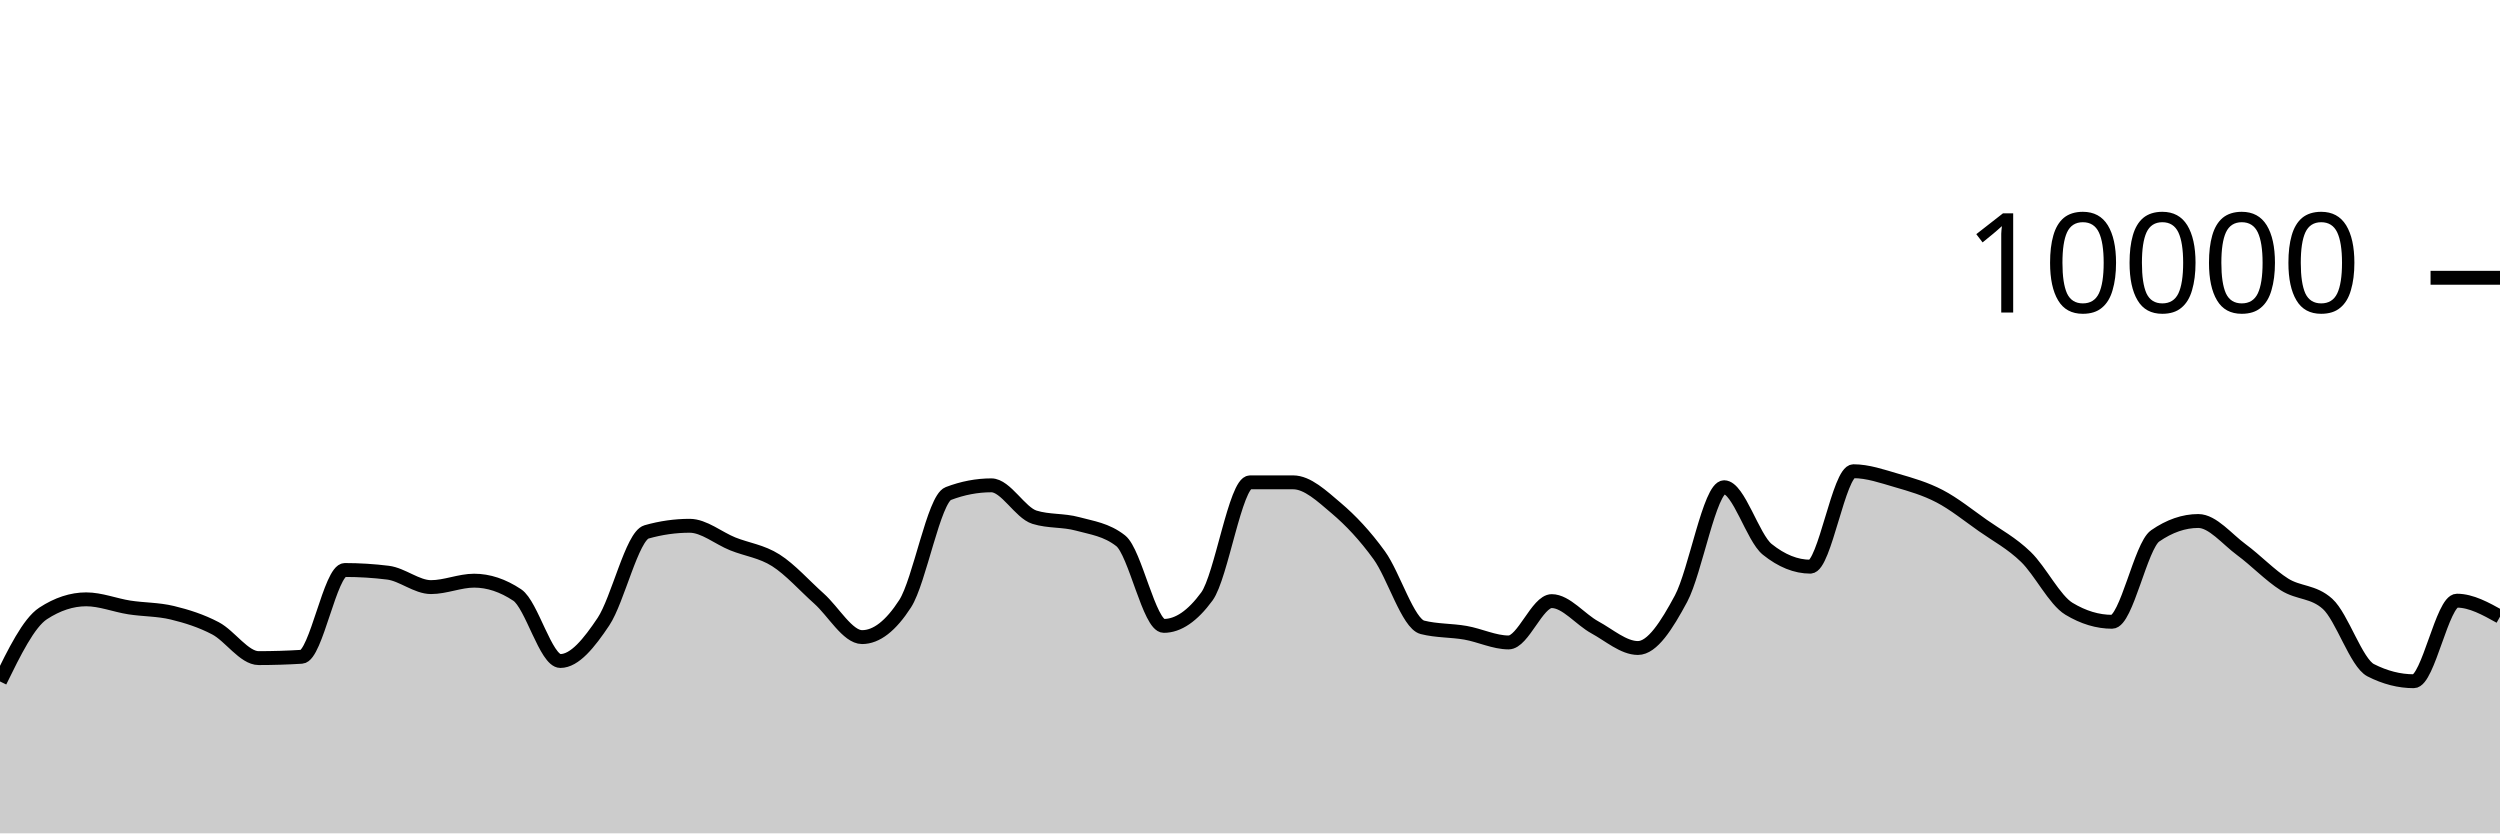
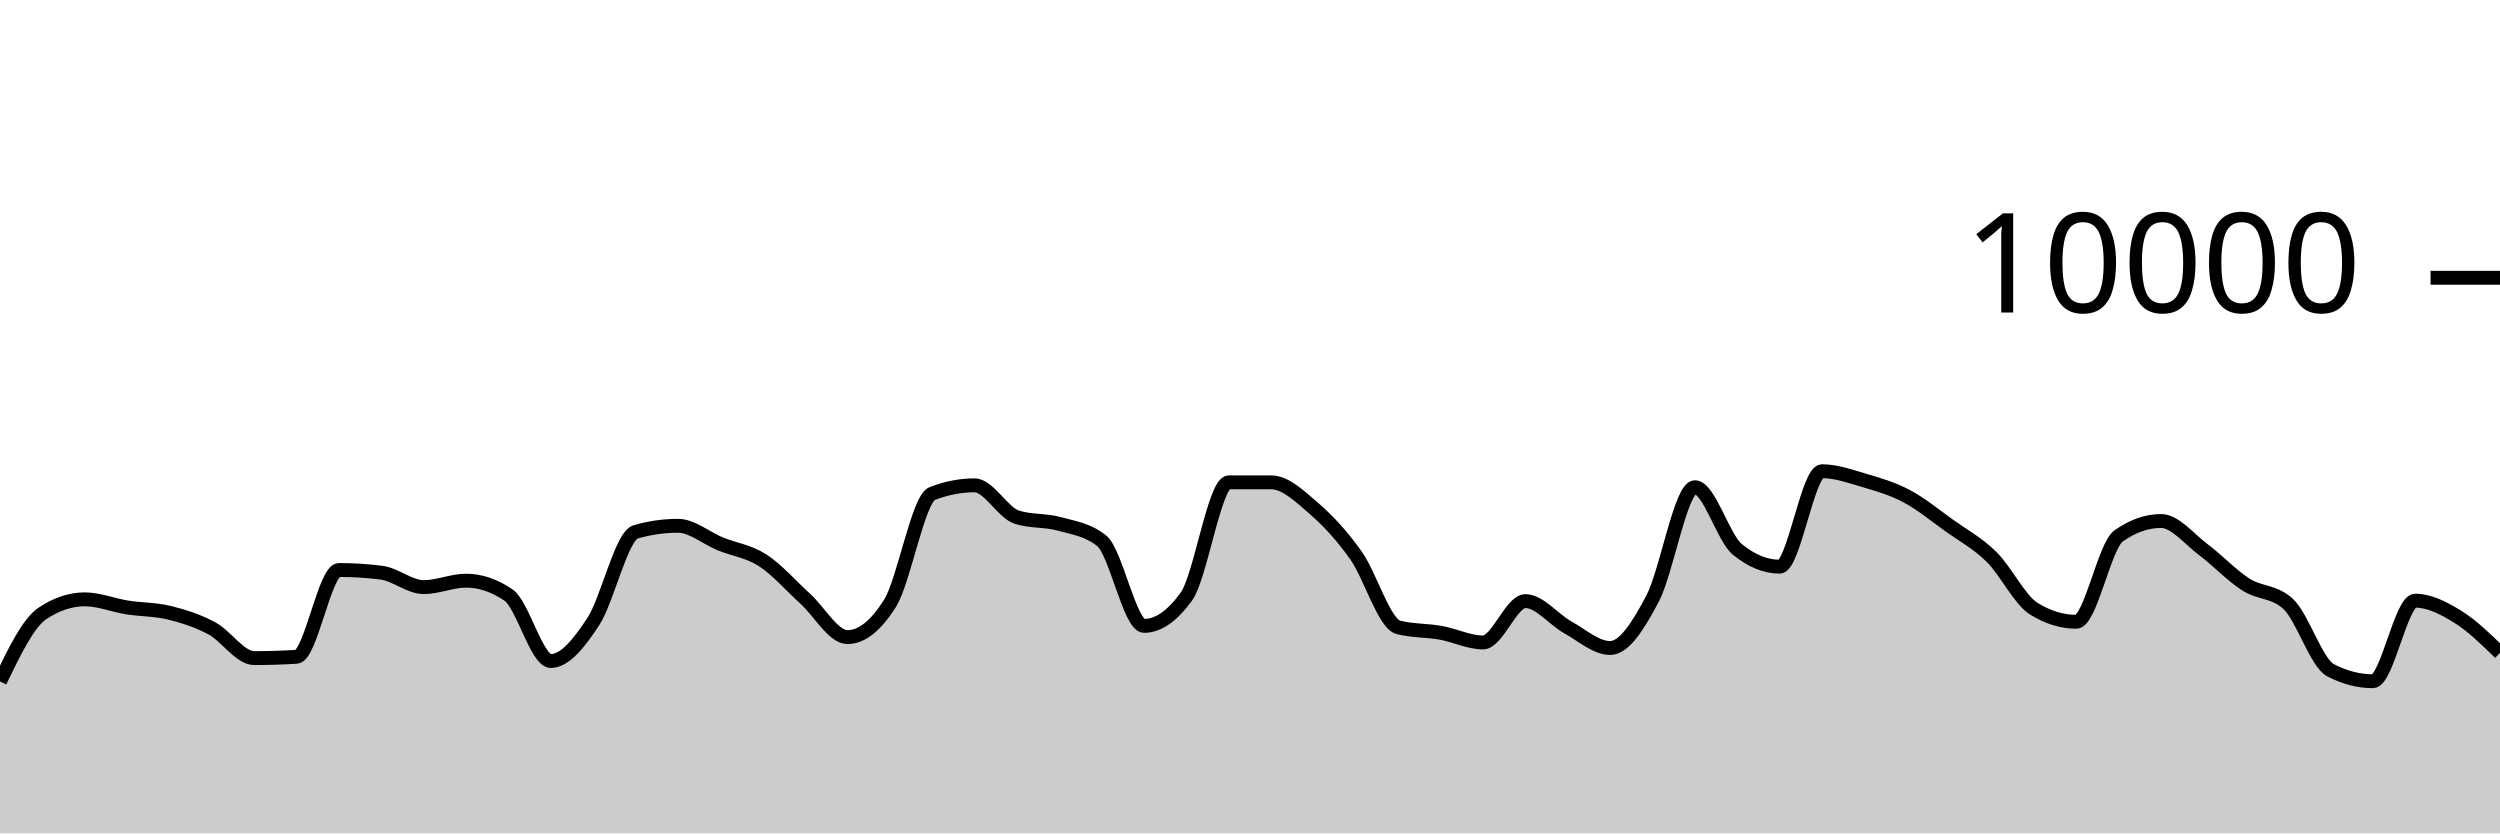
<svg xmlns="http://www.w3.org/2000/svg" viewBox="0 0 180 60">
  <g transform="translate(0,20)">
-     <path class="area" fill="rgba(0, 0, 0, 0.2)" d="M0,29.064C1.034,26.955,2.069,24.845,3.103,24.168C4.138,23.491,5.172,23.152,6.207,23.152C7.241,23.152,8.276,23.575,9.31,23.736C10.345,23.897,11.379,23.869,12.414,24.12C13.448,24.371,14.483,24.696,15.517,25.24C16.552,25.784,17.586,27.384,18.621,27.384C19.655,27.384,20.69,27.352,21.724,27.288C22.759,27.224,23.793,21.04,24.828,21.04C25.862,21.04,26.897,21.104,27.931,21.232C28.966,21.36,30,22.272,31.034,22.272C32.069,22.272,33.103,21.808,34.138,21.808C35.172,21.808,36.207,22.152,37.241,22.84C38.276,23.528,39.31,27.592,40.345,27.592C41.379,27.592,42.414,26.309,43.448,24.76C44.483,23.211,45.517,18.589,46.552,18.296C47.586,18.003,48.621,17.856,49.655,17.856C50.69,17.856,51.724,18.745,52.759,19.16C53.793,19.575,54.828,19.688,55.862,20.344C56.897,21,57.931,22.175,58.966,23.096C60,24.017,61.034,25.872,62.069,25.872C63.103,25.872,64.138,25.069,65.172,23.464C66.207,21.859,67.241,15.931,68.276,15.536C69.31,15.141,70.345,14.944,71.379,14.944C72.414,14.944,73.448,16.92,74.483,17.24C75.517,17.56,76.552,17.437,77.586,17.72C78.621,18.003,79.655,18.125,80.69,18.936C81.724,19.747,82.759,25.064,83.793,25.064C84.828,25.064,85.862,24.357,86.897,22.944C87.931,21.531,88.966,14.728,90,14.728C91.034,14.728,92.069,14.728,93.103,14.728C94.138,14.728,95.172,15.708,96.207,16.584C97.241,17.46,98.276,18.553,99.31,19.984C100.345,21.415,101.379,24.907,102.414,25.168C103.448,25.429,104.483,25.379,105.517,25.56C106.552,25.741,107.586,26.256,108.621,26.256C109.655,26.256,110.69,23.28,111.724,23.28C112.759,23.28,113.793,24.605,114.828,25.168C115.862,25.731,116.897,26.656,117.931,26.656C118.966,26.656,120,25.033,121.034,23.104C122.069,21.175,123.103,15.08,124.138,15.08C125.172,15.08,126.207,18.72,127.241,19.552C128.276,20.384,129.31,20.8,130.345,20.8C131.379,20.8,132.414,13.928,133.448,13.928C134.483,13.928,135.517,14.292,136.552,14.592C137.586,14.892,138.621,15.188,139.655,15.728C140.69,16.268,141.724,17.104,142.759,17.832C143.793,18.56,144.828,19.096,145.862,20.096C146.897,21.096,147.931,23.208,148.966,23.832C150,24.456,151.034,24.768,152.069,24.768C153.103,24.768,154.138,19.299,155.172,18.584C156.207,17.869,157.241,17.512,158.276,17.512C159.31,17.512,160.345,18.815,161.379,19.576C162.414,20.337,163.448,21.429,164.483,22.08C165.517,22.731,166.552,22.547,167.586,23.48C168.621,24.413,169.655,27.728,170.69,28.256C171.724,28.784,172.759,29.048,173.793,29.048C174.828,29.048,175.862,23.248,176.897,23.248C177.931,23.248,178.966,23.824,180,24.4L180,40C178.966,40,177.931,40,176.897,40C175.862,40,174.828,40,173.793,40C172.759,40,171.724,40,170.69,40C169.655,40,168.621,40,167.586,40C166.552,40,165.517,40,164.483,40C163.448,40,162.414,40,161.379,40C160.345,40,159.31,40,158.276,40C157.241,40,156.207,40,155.172,40C154.138,40,153.103,40,152.069,40C151.034,40,150,40,148.966,40C147.931,40,146.897,40,145.862,40C144.828,40,143.793,40,142.759,40C141.724,40,140.69,40,139.655,40C138.621,40,137.586,40,136.552,40C135.517,40,134.483,40,133.448,40C132.414,40,131.379,40,130.345,40C129.31,40,128.276,40,127.241,40C126.207,40,125.172,40,124.138,40C123.103,40,122.069,40,121.034,40C120,40,118.966,40,117.931,40C116.897,40,115.862,40,114.828,40C113.793,40,112.759,40,111.724,40C110.69,40,109.655,40,108.621,40C107.586,40,106.552,40,105.517,40C104.483,40,103.448,40,102.414,40C101.379,40,100.345,40,99.31,40C98.276,40,97.241,40,96.207,40C95.172,40,94.138,40,93.103,40C92.069,40,91.034,40,90,40C88.966,40,87.931,40,86.897,40C85.862,40,84.828,40,83.793,40C82.759,40,81.724,40,80.69,40C79.655,40,78.621,40,77.586,40C76.552,40,75.517,40,74.483,40C73.448,40,72.414,40,71.379,40C70.345,40,69.31,40,68.276,40C67.241,40,66.207,40,65.172,40C64.138,40,63.103,40,62.069,40C61.034,40,60,40,58.966,40C57.931,40,56.897,40,55.862,40C54.828,40,53.793,40,52.759,40C51.724,40,50.69,40,49.655,40C48.621,40,47.586,40,46.552,40C45.517,40,44.483,40,43.448,40C42.414,40,41.379,40,40.345,40C39.31,40,38.276,40,37.241,40C36.207,40,35.172,40,34.138,40C33.103,40,32.069,40,31.034,40C30,40,28.966,40,27.931,40C26.897,40,25.862,40,24.828,40C23.793,40,22.759,40,21.724,40C20.69,40,19.655,40,18.621,40C17.586,40,16.552,40,15.517,40C14.483,40,13.448,40,12.414,40C11.379,40,10.345,40,9.31,40C8.276,40,7.241,40,6.207,40C5.172,40,4.138,40,3.103,40C2.069,40,1.034,40,0,40Z" />
-     <path class="line" stroke="black" fill="none" d="M0,29.064C1.034,26.955,2.069,24.845,3.103,24.168C4.138,23.491,5.172,23.152,6.207,23.152C7.241,23.152,8.276,23.575,9.31,23.736C10.345,23.897,11.379,23.869,12.414,24.12C13.448,24.371,14.483,24.696,15.517,25.24C16.552,25.784,17.586,27.384,18.621,27.384C19.655,27.384,20.69,27.352,21.724,27.288C22.759,27.224,23.793,21.04,24.828,21.04C25.862,21.04,26.897,21.104,27.931,21.232C28.966,21.36,30,22.272,31.034,22.272C32.069,22.272,33.103,21.808,34.138,21.808C35.172,21.808,36.207,22.152,37.241,22.84C38.276,23.528,39.31,27.592,40.345,27.592C41.379,27.592,42.414,26.309,43.448,24.76C44.483,23.211,45.517,18.589,46.552,18.296C47.586,18.003,48.621,17.856,49.655,17.856C50.69,17.856,51.724,18.745,52.759,19.16C53.793,19.575,54.828,19.688,55.862,20.344C56.897,21,57.931,22.175,58.966,23.096C60,24.017,61.034,25.872,62.069,25.872C63.103,25.872,64.138,25.069,65.172,23.464C66.207,21.859,67.241,15.931,68.276,15.536C69.31,15.141,70.345,14.944,71.379,14.944C72.414,14.944,73.448,16.92,74.483,17.24C75.517,17.56,76.552,17.437,77.586,17.72C78.621,18.003,79.655,18.125,80.69,18.936C81.724,19.747,82.759,25.064,83.793,25.064C84.828,25.064,85.862,24.357,86.897,22.944C87.931,21.531,88.966,14.728,90,14.728C91.034,14.728,92.069,14.728,93.103,14.728C94.138,14.728,95.172,15.708,96.207,16.584C97.241,17.46,98.276,18.553,99.31,19.984C100.345,21.415,101.379,24.907,102.414,25.168C103.448,25.429,104.483,25.379,105.517,25.56C106.552,25.741,107.586,26.256,108.621,26.256C109.655,26.256,110.69,23.28,111.724,23.28C112.759,23.28,113.793,24.605,114.828,25.168C115.862,25.731,116.897,26.656,117.931,26.656C118.966,26.656,120,25.033,121.034,23.104C122.069,21.175,123.103,15.08,124.138,15.08C125.172,15.08,126.207,18.72,127.241,19.552C128.276,20.384,129.31,20.8,130.345,20.8C131.379,20.8,132.414,13.928,133.448,13.928C134.483,13.928,135.517,14.292,136.552,14.592C137.586,14.892,138.621,15.188,139.655,15.728C140.69,16.268,141.724,17.104,142.759,17.832C143.793,18.56,144.828,19.096,145.862,20.096C146.897,21.096,147.931,23.208,148.966,23.832C150,24.456,151.034,24.768,152.069,24.768C153.103,24.768,154.138,19.299,155.172,18.584C156.207,17.869,157.241,17.512,158.276,17.512C159.31,17.512,160.345,18.815,161.379,19.576C162.414,20.337,163.448,21.429,164.483,22.08C165.517,22.731,166.552,22.547,167.586,23.48C168.621,24.413,169.655,27.728,170.69,28.256C171.724,28.784,172.759,29.048,173.793,29.048C174.828,29.048,175.862,23.248,176.897,23.248C177.931,23.248,178.966,23.824,180,24.4" />
+     <path class="area" fill="rgba(0, 0, 0, 0.2)" d="M0,29.064C1.017,26.955,2.034,24.845,3.051,24.168C4.068,23.491,5.085,23.152,6.102,23.152C7.119,23.152,8.136,23.575,9.153,23.736C10.169,23.897,11.186,23.869,12.203,24.12C13.22,24.371,14.237,24.696,15.254,25.24C16.271,25.784,17.288,27.384,18.305,27.384C19.322,27.384,20.339,27.352,21.356,27.288C22.373,27.224,23.39,21.04,24.407,21.04C25.424,21.04,26.441,21.104,27.458,21.232C28.475,21.36,29.492,22.272,30.508,22.272C31.525,22.272,32.542,21.808,33.559,21.808C34.576,21.808,35.593,22.152,36.61,22.84C37.627,23.528,38.644,27.592,39.661,27.592C40.678,27.592,41.695,26.309,42.712,24.76C43.729,23.211,44.746,18.589,45.763,18.296C46.78,18.003,47.797,17.856,48.814,17.856C49.831,17.856,50.847,18.745,51.864,19.16C52.881,19.575,53.898,19.688,54.915,20.344C55.932,21,56.949,22.175,57.966,23.096C58.983,24.017,60,25.872,61.017,25.872C62.034,25.872,63.051,25.069,64.068,23.464C65.085,21.859,66.102,15.931,67.119,15.536C68.136,15.141,69.153,14.944,70.169,14.944C71.186,14.944,72.203,16.92,73.22,17.24C74.237,17.56,75.254,17.437,76.271,17.72C77.288,18.003,78.305,18.125,79.322,18.936C80.339,19.747,81.356,25.064,82.373,25.064C83.39,25.064,84.407,24.357,85.424,22.944C86.441,21.531,87.458,14.728,88.475,14.728C89.492,14.728,90.508,14.728,91.525,14.728C92.542,14.728,93.559,15.708,94.576,16.584C95.593,17.46,96.61,18.553,97.627,19.984C98.644,21.415,99.661,24.907,100.678,25.168C101.695,25.429,102.712,25.379,103.729,25.56C104.746,25.741,105.763,26.256,106.78,26.256C107.797,26.256,108.814,23.28,109.831,23.28C110.847,23.28,111.864,24.605,112.881,25.168C113.898,25.731,114.915,26.656,115.932,26.656C116.949,26.656,117.966,25.033,118.983,23.104C120,21.175,121.017,15.08,122.034,15.08C123.051,15.08,124.068,18.72,125.085,19.552C126.102,20.384,127.119,20.8,128.136,20.8C129.153,20.8,130.169,13.928,131.186,13.928C132.203,13.928,133.22,14.292,134.237,14.592C135.254,14.892,136.271,15.188,137.288,15.728C138.305,16.268,139.322,17.104,140.339,17.832C141.356,18.56,142.373,19.096,143.39,20.096C144.407,21.096,145.424,23.208,146.441,23.832C147.458,24.456,148.475,24.768,149.492,24.768C150.508,24.768,151.525,19.299,152.542,18.584C153.559,17.869,154.576,17.512,155.593,17.512C156.61,17.512,157.627,18.815,158.644,19.576C159.661,20.337,160.678,21.429,161.695,22.08C162.712,22.731,163.729,22.547,164.746,23.48C165.763,24.413,166.78,27.728,167.797,28.256C168.814,28.784,169.831,29.048,170.847,29.048C171.864,29.048,172.881,23.248,173.898,23.248C174.915,23.248,175.932,23.773,176.949,24.4C177.966,25.027,178.983,26.017,180,27.008L180,40C178.983,40,177.966,40,176.949,40C175.932,40,174.915,40,173.898,40C172.881,40,171.864,40,170.847,40C169.831,40,168.814,40,167.797,40C166.78,40,165.763,40,164.746,40C163.729,40,162.712,40,161.695,40C160.678,40,159.661,40,158.644,40C157.627,40,156.61,40,155.593,40C154.576,40,153.559,40,152.542,40C151.525,40,150.508,40,149.492,40C148.475,40,147.458,40,146.441,40C145.424,40,144.407,40,143.39,40C142.373,40,141.356,40,140.339,40C139.322,40,138.305,40,137.288,40C136.271,40,135.254,40,134.237,40C133.22,40,132.203,40,131.186,40C130.169,40,129.153,40,128.136,40C127.119,40,126.102,40,125.085,40C124.068,40,123.051,40,122.034,40C121.017,40,120,40,118.983,40C117.966,40,116.949,40,115.932,40C114.915,40,113.898,40,112.881,40C111.864,40,110.847,40,109.831,40C108.814,40,107.797,40,106.78,40C105.763,40,104.746,40,103.729,40C102.712,40,101.695,40,100.678,40C99.661,40,98.644,40,97.627,40C96.61,40,95.593,40,94.576,40C93.559,40,92.542,40,91.525,40C90.508,40,89.492,40,88.475,40C87.458,40,86.441,40,85.424,40C84.407,40,83.39,40,82.373,40C81.356,40,80.339,40,79.322,40C78.305,40,77.288,40,76.271,40C75.254,40,74.237,40,73.22,40C72.203,40,71.186,40,70.169,40C69.153,40,68.136,40,67.119,40C66.102,40,65.085,40,64.068,40C63.051,40,62.034,40,61.017,40C60,40,58.983,40,57.966,40C56.949,40,55.932,40,54.915,40C53.898,40,52.881,40,51.864,40C50.847,40,49.831,40,48.814,40C47.797,40,46.78,40,45.763,40C44.746,40,43.729,40,42.712,40C41.695,40,40.678,40,39.661,40C38.644,40,37.627,40,36.61,40C35.593,40,34.576,40,33.559,40C32.542,40,31.525,40,30.508,40C29.492,40,28.475,40,27.458,40C26.441,40,25.424,40,24.407,40C23.39,40,22.373,40,21.356,40C20.339,40,19.322,40,18.305,40C17.288,40,16.271,40,15.254,40C14.237,40,13.22,40,12.203,40C11.186,40,10.169,40,9.153,40C8.136,40,7.119,40,6.102,40C5.085,40,4.068,40,3.051,40C2.034,40,1.017,40,0,40Z" />
+     <path class="line" stroke="black" fill="none" d="M0,29.064C1.017,26.955,2.034,24.845,3.051,24.168C4.068,23.491,5.085,23.152,6.102,23.152C7.119,23.152,8.136,23.575,9.153,23.736C10.169,23.897,11.186,23.869,12.203,24.12C13.22,24.371,14.237,24.696,15.254,25.24C16.271,25.784,17.288,27.384,18.305,27.384C19.322,27.384,20.339,27.352,21.356,27.288C22.373,27.224,23.39,21.04,24.407,21.04C25.424,21.04,26.441,21.104,27.458,21.232C28.475,21.36,29.492,22.272,30.508,22.272C31.525,22.272,32.542,21.808,33.559,21.808C34.576,21.808,35.593,22.152,36.61,22.84C37.627,23.528,38.644,27.592,39.661,27.592C40.678,27.592,41.695,26.309,42.712,24.76C43.729,23.211,44.746,18.589,45.763,18.296C46.78,18.003,47.797,17.856,48.814,17.856C49.831,17.856,50.847,18.745,51.864,19.16C52.881,19.575,53.898,19.688,54.915,20.344C55.932,21,56.949,22.175,57.966,23.096C58.983,24.017,60,25.872,61.017,25.872C62.034,25.872,63.051,25.069,64.068,23.464C65.085,21.859,66.102,15.931,67.119,15.536C68.136,15.141,69.153,14.944,70.169,14.944C71.186,14.944,72.203,16.92,73.22,17.24C74.237,17.56,75.254,17.437,76.271,17.72C77.288,18.003,78.305,18.125,79.322,18.936C80.339,19.747,81.356,25.064,82.373,25.064C83.39,25.064,84.407,24.357,85.424,22.944C86.441,21.531,87.458,14.728,88.475,14.728C89.492,14.728,90.508,14.728,91.525,14.728C92.542,14.728,93.559,15.708,94.576,16.584C95.593,17.46,96.61,18.553,97.627,19.984C98.644,21.415,99.661,24.907,100.678,25.168C101.695,25.429,102.712,25.379,103.729,25.56C104.746,25.741,105.763,26.256,106.78,26.256C107.797,26.256,108.814,23.28,109.831,23.28C110.847,23.28,111.864,24.605,112.881,25.168C113.898,25.731,114.915,26.656,115.932,26.656C116.949,26.656,117.966,25.033,118.983,23.104C120,21.175,121.017,15.08,122.034,15.08C123.051,15.08,124.068,18.72,125.085,19.552C126.102,20.384,127.119,20.8,128.136,20.8C129.153,20.8,130.169,13.928,131.186,13.928C132.203,13.928,133.22,14.292,134.237,14.592C135.254,14.892,136.271,15.188,137.288,15.728C138.305,16.268,139.322,17.104,140.339,17.832C141.356,18.56,142.373,19.096,143.39,20.096C144.407,21.096,145.424,23.208,146.441,23.832C147.458,24.456,148.475,24.768,149.492,24.768C150.508,24.768,151.525,19.299,152.542,18.584C153.559,17.869,154.576,17.512,155.593,17.512C156.61,17.512,157.627,18.815,158.644,19.576C159.661,20.337,160.678,21.429,161.695,22.08C162.712,22.731,163.729,22.547,164.746,23.48C165.763,24.413,166.78,27.728,167.797,28.256C168.814,28.784,169.831,29.048,170.847,29.048C171.864,29.048,172.881,23.248,173.898,23.248C174.915,23.248,175.932,23.773,176.949,24.4C177.966,25.027,178.983,26.017,180,27.008" />
    <path class="axis-ceiling" stroke-width="1" stroke="black" fill="none" d="M175,0L180,0" />
    <text class="axis-ceiling-label" font-family="sans-serif" text-anchor="end" font-size="10px" x="170" y="2.5">10000</text>
  </g>
</svg>
